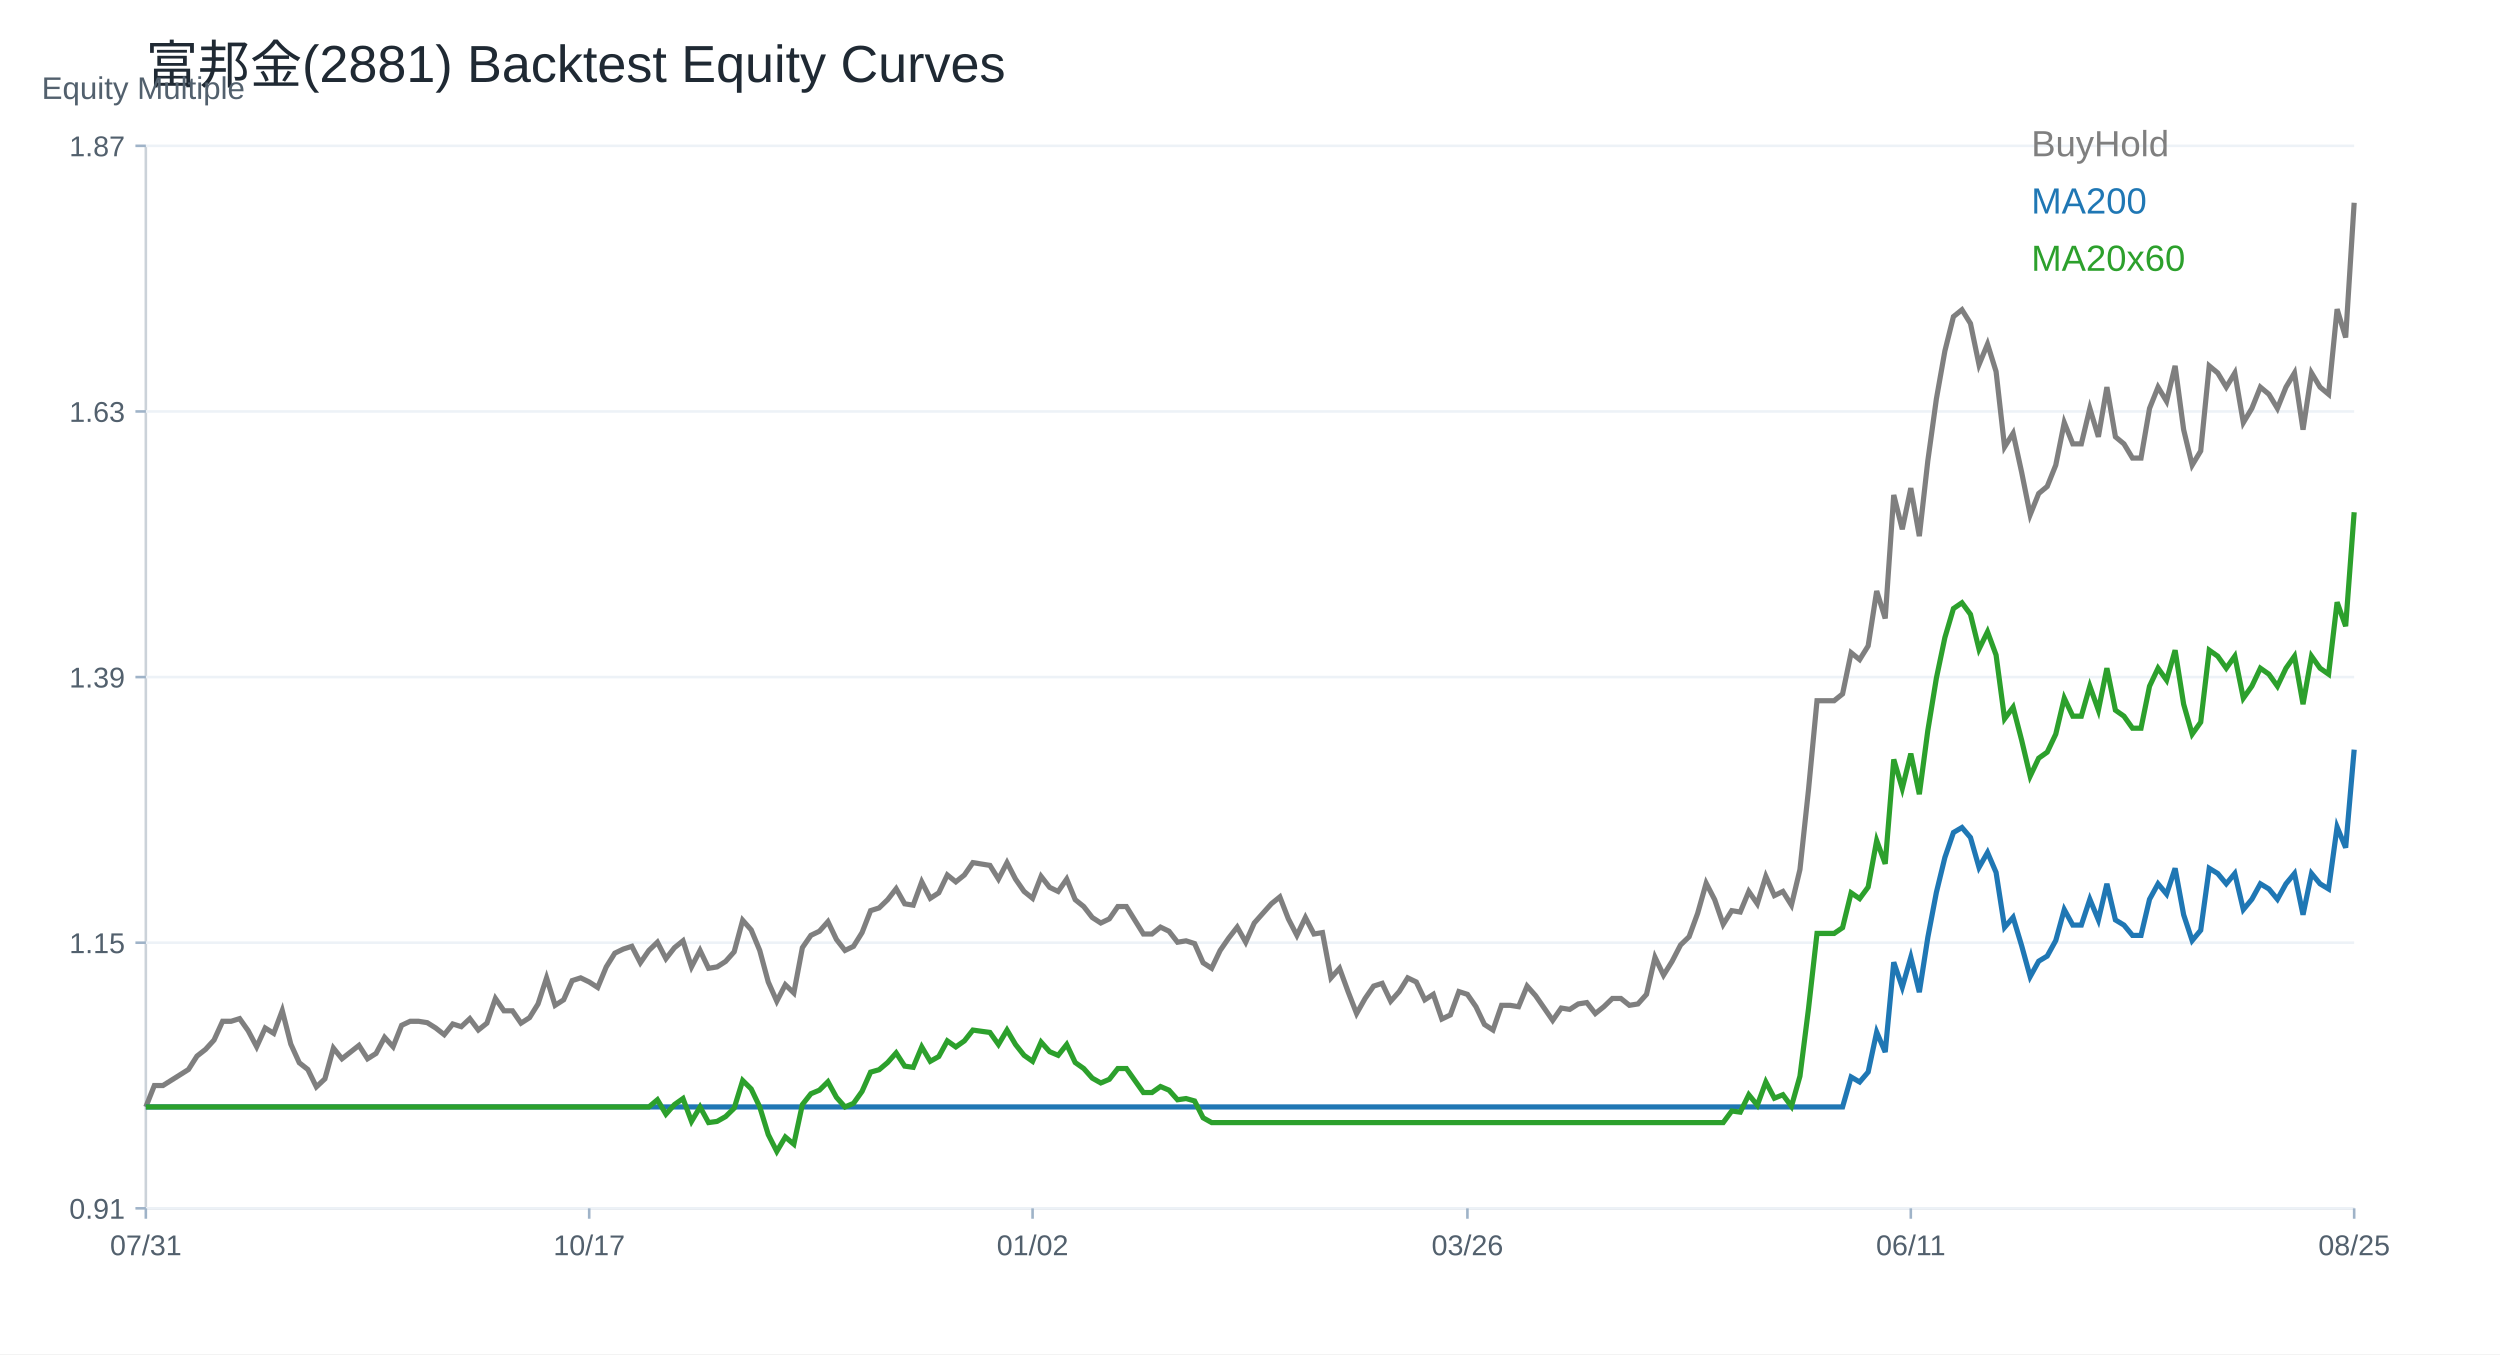
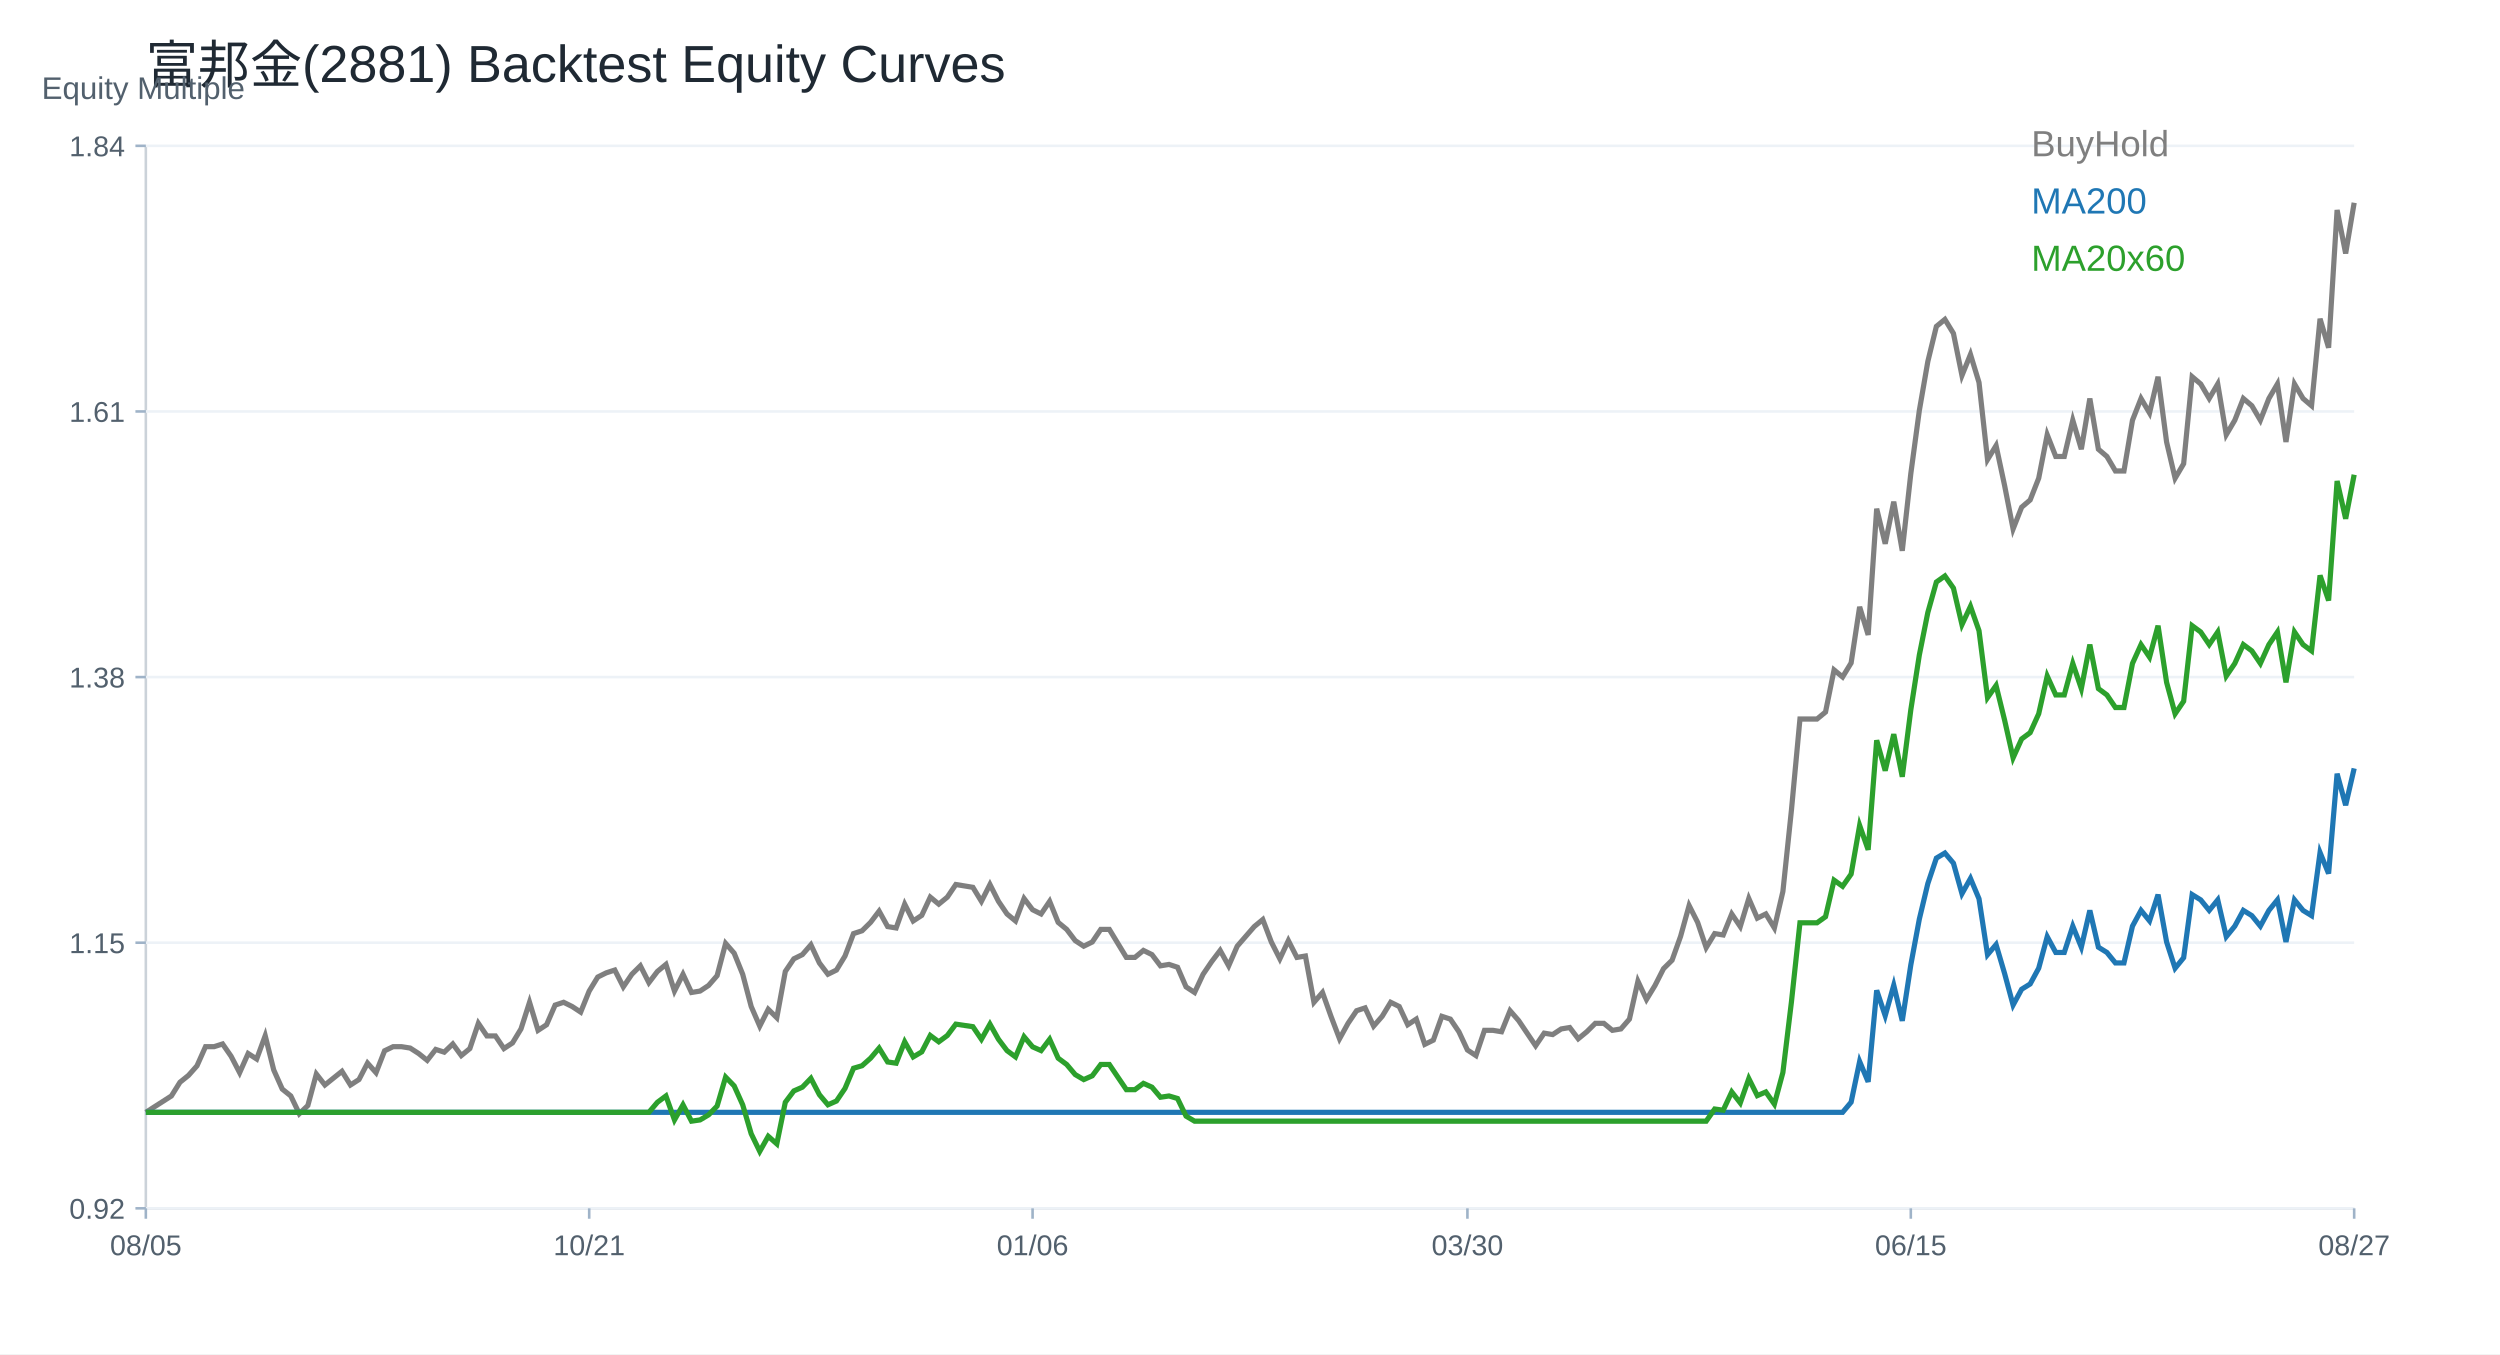
<svg xmlns="http://www.w3.org/2000/svg" width="960" height="520" viewBox="0 0 960 520">
  <rect width="100%" height="100%" fill="white" />
  <text x="56.00" y="32.00" font-size="20" font-family="Arial" fill="#1f2933" text-anchor="start">富邦金(2881) Backtest Equity Curves</text>
  <line x1="56" y1="464" x2="904" y2="464" stroke="#cbd2d9" />
  <line x1="56" y1="56" x2="56" y2="464" stroke="#cbd2d9" />
  <text x="16.00" y="38.00" font-size="12" font-family="Arial" fill="#52606d" text-anchor="start">Equity Multiple</text>
  <line x1="56" y1="464.00" x2="904" y2="464.00" stroke="#edf2f7" />
  <line x1="52" y1="464.00" x2="56" y2="464.00" stroke="#9fb3c8" />
-   <text x="48.00" y="468.00" font-size="11" font-family="Arial" fill="#52606d" text-anchor="end">0.91</text>
+   <text x="48.00" y="468.00" font-size="11" font-family="Arial" fill="#52606d" text-anchor="end">0.92</text>
  <line x1="56" y1="362.00" x2="904" y2="362.00" stroke="#edf2f7" />
  <line x1="52" y1="362.00" x2="56" y2="362.00" stroke="#9fb3c8" />
  <text x="48.00" y="366.00" font-size="11" font-family="Arial" fill="#52606d" text-anchor="end">1.15</text>
  <line x1="56" y1="260.00" x2="904" y2="260.00" stroke="#edf2f7" />
  <line x1="52" y1="260.00" x2="56" y2="260.00" stroke="#9fb3c8" />
-   <text x="48.00" y="264.00" font-size="11" font-family="Arial" fill="#52606d" text-anchor="end">1.39</text>
+   <text x="48.00" y="264.00" font-size="11" font-family="Arial" fill="#52606d" text-anchor="end">1.38</text>
  <line x1="56" y1="158.00" x2="904" y2="158.00" stroke="#edf2f7" />
  <line x1="52" y1="158.00" x2="56" y2="158.00" stroke="#9fb3c8" />
-   <text x="48.00" y="162.00" font-size="11" font-family="Arial" fill="#52606d" text-anchor="end">1.63</text>
+   <text x="48.00" y="162.00" font-size="11" font-family="Arial" fill="#52606d" text-anchor="end">1.61</text>
  <line x1="56" y1="56.00" x2="904" y2="56.00" stroke="#edf2f7" />
  <line x1="52" y1="56.00" x2="56" y2="56.00" stroke="#9fb3c8" />
-   <text x="48.00" y="60.00" font-size="11" font-family="Arial" fill="#52606d" text-anchor="end">1.87</text>
+   <text x="48.00" y="60.00" font-size="11" font-family="Arial" fill="#52606d" text-anchor="end">1.84</text>
  <line x1="56.00" y1="464" x2="56.00" y2="468" stroke="#9fb3c8" />
-   <text x="56.00" y="482.00" font-size="11" font-family="Arial" fill="#52606d" text-anchor="middle">07/31</text>
+   <text x="56.00" y="482.00" font-size="11" font-family="Arial" fill="#52606d" text-anchor="middle">08/05</text>
  <line x1="226.25" y1="464" x2="226.25" y2="468" stroke="#9fb3c8" />
-   <text x="226.25" y="482.00" font-size="11" font-family="Arial" fill="#52606d" text-anchor="middle">10/17</text>
+   <text x="226.25" y="482.00" font-size="11" font-family="Arial" fill="#52606d" text-anchor="middle">10/21</text>
  <line x1="396.51" y1="464" x2="396.51" y2="468" stroke="#9fb3c8" />
-   <text x="396.51" y="482.00" font-size="11" font-family="Arial" fill="#52606d" text-anchor="middle">01/02</text>
+   <text x="396.51" y="482.00" font-size="11" font-family="Arial" fill="#52606d" text-anchor="middle">01/06</text>
  <line x1="563.49" y1="464" x2="563.49" y2="468" stroke="#9fb3c8" />
-   <text x="563.49" y="482.00" font-size="11" font-family="Arial" fill="#52606d" text-anchor="middle">03/26</text>
+   <text x="563.49" y="482.00" font-size="11" font-family="Arial" fill="#52606d" text-anchor="middle">03/30</text>
  <line x1="733.75" y1="464" x2="733.75" y2="468" stroke="#9fb3c8" />
-   <text x="733.75" y="482.00" font-size="11" font-family="Arial" fill="#52606d" text-anchor="middle">06/11</text>
+   <text x="733.75" y="482.00" font-size="11" font-family="Arial" fill="#52606d" text-anchor="middle">06/15</text>
  <line x1="904.00" y1="464" x2="904.00" y2="468" stroke="#9fb3c8" />
-   <text x="904.00" y="482.00" font-size="11" font-family="Arial" fill="#52606d" text-anchor="middle">08/25</text>
-   <polyline fill="none" stroke="#7f7f7f" stroke-width="2" points="56.00,425.07 59.27,416.85 62.55,416.85 65.82,414.80 69.10,412.74 72.37,410.68 75.64,405.54 78.92,402.97 82.19,399.38 85.47,392.18 88.74,392.18 92.02,391.15 95.29,395.78 98.56,401.95 101.84,394.75 105.11,396.81 108.39,388.07 111.66,400.92 114.93,408.11 118.21,410.68 121.48,417.36 124.76,414.28 128.03,402.46 131.31,406.57 134.58,404.00 137.85,401.43 141.13,406.57 144.40,404.52 147.68,398.35 150.95,401.95 154.22,393.72 157.50,392.18 160.77,392.18 164.05,392.70 167.32,394.75 170.59,397.32 173.87,393.21 177.14,394.24 180.42,391.15 183.69,395.52 186.97,392.89 190.24,383.41 193.51,388.15 196.79,388.15 200.06,392.89 203.34,390.78 206.61,385.51 209.88,375.50 213.16,386.04 216.43,383.93 219.71,376.56 222.98,375.50 226.25,377.08 229.53,379.19 232.80,371.29 236.08,366.02 239.35,364.44 242.63,363.39 245.90,369.71 249.17,364.97 252.45,361.81 255.72,368.13 259.00,363.91 262.27,361.28 265.54,371.29 268.82,364.97 272.09,371.82 275.37,371.29 278.64,369.18 281.92,365.49 285.19,353.38 288.46,357.07 291.74,364.97 295.01,377.08 298.29,384.46 301.56,378.14 304.83,381.30 308.11,363.91 311.38,359.17 314.66,357.59 317.93,353.91 321.20,360.75 324.48,364.97 327.75,363.39 331.03,358.12 334.30,349.69 337.58,348.64 340.85,345.48 344.12,341.26 347.40,347.06 350.67,347.58 353.95,338.63 357.22,344.95 360.49,342.84 363.77,335.99 367.04,338.63 370.32,335.99 373.59,331.25 376.86,331.78 380.14,332.31 383.41,337.57 386.69,331.25 389.96,337.57 393.24,342.32 396.51,344.95 399.78,336.52 403.06,340.74 406.33,342.32 409.61,337.57 412.88,345.48 416.15,348.11 419.43,352.32 422.70,354.43 425.98,352.85 429.25,348.11 432.53,348.11 435.80,353.38 439.07,358.65 442.35,358.65 445.62,356.01 448.90,357.59 452.17,361.81 455.44,361.28 458.72,362.33 461.99,369.71 465.27,371.82 468.54,364.97 471.81,360.23 475.09,356.01 478.36,361.81 481.64,354.43 484.91,350.74 488.19,347.06 491.46,344.42 494.73,352.85 498.01,359.17 501.28,352.32 504.56,358.65 507.83,358.12 511.10,375.50 514.38,371.82 517.65,380.77 520.93,389.20 524.20,383.41 527.47,378.66 530.75,377.61 534.02,384.46 537.30,380.77 540.57,375.50 543.85,377.08 547.12,383.93 550.39,381.83 553.67,391.31 556.94,389.73 560.22,380.77 563.49,381.83 566.76,386.57 570.04,393.41 573.31,395.52 576.59,386.04 579.86,386.04 583.14,386.57 586.41,378.66 589.68,382.35 592.96,387.09 596.23,391.83 599.51,387.09 602.78,387.62 606.05,385.51 609.33,384.99 612.60,389.20 615.88,386.57 619.15,383.41 622.42,383.41 625.70,386.04 628.97,385.51 632.25,381.83 635.52,367.60 638.80,374.45 642.07,369.18 645.34,362.86 648.62,359.70 651.89,350.74 655.17,339.15 658.44,345.48 661.71,354.96 664.99,349.69 668.26,350.22 671.54,342.32 674.81,347.06 678.08,336.52 681.36,343.90 684.63,342.32 687.91,347.58 691.18,333.89 694.46,303.33 697.73,269.09 701.00,269.09 704.28,269.09 707.55,266.46 710.83,250.65 714.10,253.29 717.37,248.02 720.65,226.95 723.92,237.48 727.20,190.07 730.47,203.24 733.75,187.44 737.02,205.88 740.29,176.90 743.57,153.20 746.84,134.76 750.12,121.59 753.39,118.95 756.66,124.22 759.94,140.03 763.21,132.12 766.49,142.66 769.76,171.63 773.03,166.37 776.31,181.34 779.58,197.68 782.86,189.51 786.13,186.79 789.41,178.62 792.68,162.28 795.95,170.45 799.23,170.45 802.50,156.83 805.78,167.73 809.05,148.66 812.32,167.73 815.60,170.45 818.87,175.90 822.15,175.90 825.42,156.83 828.69,148.66 831.97,154.11 835.24,140.49 838.52,165.00 841.79,178.62 845.07,173.17 848.34,140.49 851.61,143.22 854.89,148.66 858.16,143.22 861.44,162.28 864.71,156.83 867.98,148.66 871.26,151.39 874.53,156.83 877.81,148.66 881.08,143.22 884.36,165.00 887.63,143.22 890.90,148.66 894.18,151.39 897.45,118.71 900.73,129.60 904.00,77.86" />
+   <text x="904.00" y="482.00" font-size="11" font-family="Arial" fill="#52606d" text-anchor="middle">08/27</text>
+   <polyline fill="none" stroke="#7f7f7f" stroke-width="2" points="56.00,427.14 59.27,425.04 62.55,422.94 65.82,420.84 69.10,415.59 72.37,412.96 75.64,409.28 78.92,401.93 82.19,401.93 85.47,400.88 88.74,405.60 92.02,411.91 95.29,404.55 98.56,406.66 101.84,397.72 105.11,410.86 108.39,418.21 111.66,420.84 114.93,427.67 118.21,424.52 121.48,412.43 124.76,416.64 128.03,414.01 131.31,411.38 134.58,416.64 137.85,414.54 141.13,408.23 144.40,411.91 147.68,403.50 150.95,401.93 154.22,401.93 157.50,402.45 160.77,404.55 164.05,407.18 167.32,402.98 170.59,404.03 173.87,400.88 177.14,405.34 180.42,402.65 183.69,392.96 186.97,397.80 190.24,397.80 193.51,402.65 196.79,400.50 200.06,395.11 203.34,384.88 206.61,395.65 209.88,393.50 213.16,385.96 216.43,384.88 219.71,386.50 222.98,388.65 226.25,380.57 229.53,375.19 232.80,373.57 236.08,372.50 239.35,378.96 242.63,374.11 245.90,370.88 249.17,377.34 252.45,373.03 255.72,370.34 259.00,380.57 262.27,374.11 265.54,381.11 268.82,380.57 272.09,378.42 275.37,374.65 278.64,362.26 281.92,366.03 285.19,374.11 288.46,386.50 291.74,394.03 295.01,387.57 298.29,390.80 301.56,373.03 304.83,368.19 308.11,366.57 311.38,362.80 314.66,369.80 317.93,374.11 321.20,372.50 324.48,367.11 327.75,358.50 331.03,357.42 334.30,354.19 337.58,349.88 340.85,355.80 344.12,356.34 347.40,347.19 350.67,353.65 353.95,351.50 357.22,344.50 360.49,347.19 363.77,344.50 367.04,339.65 370.32,340.19 373.59,340.73 376.86,346.11 380.14,339.65 383.41,346.11 386.69,350.96 389.96,353.65 393.24,345.03 396.51,349.34 399.78,350.96 403.06,346.11 406.33,354.19 409.61,356.88 412.88,361.19 416.15,363.34 419.43,361.73 422.70,356.88 425.98,356.88 429.25,362.26 432.53,367.65 435.80,367.65 439.07,364.96 442.35,366.57 445.62,370.88 448.90,370.34 452.17,371.42 455.44,378.96 458.72,381.11 461.99,374.11 465.27,369.27 468.54,364.96 471.81,370.88 475.09,363.34 478.36,359.57 481.64,355.80 484.91,353.11 488.19,361.73 491.46,368.19 494.73,361.19 498.01,367.65 501.28,367.11 504.56,384.88 507.83,381.11 511.10,390.27 514.38,398.88 517.65,392.96 520.93,388.11 524.20,387.03 527.47,394.03 530.75,390.27 534.02,384.88 537.30,386.50 540.57,393.50 543.85,391.34 547.12,401.03 550.39,399.42 553.67,390.27 556.94,391.34 560.22,396.19 563.49,403.19 566.76,405.34 570.04,395.65 573.31,395.65 576.59,396.19 579.86,388.11 583.14,391.88 586.41,396.73 589.68,401.57 592.96,396.73 596.23,397.27 599.51,395.11 602.78,394.57 606.05,398.88 609.33,396.19 612.60,392.96 615.88,392.96 619.15,395.65 622.42,395.11 625.70,391.34 628.97,376.80 632.25,383.80 635.52,378.42 638.80,371.96 642.07,368.73 645.34,359.57 648.62,347.73 651.89,354.19 655.17,363.88 658.44,358.50 661.71,359.03 664.99,350.96 668.26,355.80 671.54,345.03 674.81,352.57 678.08,350.96 681.36,356.34 684.63,342.34 687.91,311.11 691.18,276.11 694.46,276.11 697.73,276.11 701.00,273.42 704.28,257.26 707.55,259.96 710.83,254.57 714.10,233.03 717.37,243.80 720.65,195.34 723.92,208.80 727.20,192.65 730.47,211.50 733.75,181.88 737.02,157.65 740.29,138.80 743.57,125.34 746.84,122.65 750.12,128.03 753.39,144.19 756.66,136.11 759.94,146.88 763.21,176.49 766.49,171.11 769.76,186.42 773.03,203.12 776.31,194.77 779.58,191.99 782.86,183.64 786.13,166.93 789.41,175.29 792.68,175.29 795.95,161.37 799.23,172.50 802.50,153.02 805.78,172.50 809.05,175.29 812.32,180.85 815.60,180.85 818.87,161.37 822.15,153.02 825.42,158.58 828.69,144.67 831.97,169.72 835.24,183.64 838.52,178.07 841.79,144.67 845.07,147.45 848.34,153.02 851.61,147.45 854.89,166.93 858.16,161.37 861.44,153.02 864.71,155.80 867.98,161.37 871.26,153.02 874.53,147.45 877.81,169.72 881.08,147.45 884.36,153.02 887.63,155.80 890.90,122.40 894.18,133.53 897.45,80.64 900.73,97.34 904.00,77.86" />
  <text x="780.00" y="60.00" font-size="14" font-family="Arial" fill="#7f7f7f" text-anchor="start">BuyHold</text>
-   <polyline fill="none" stroke="#1f77b4" stroke-width="2" points="56.00,425.07 59.27,425.07 62.55,425.07 65.82,425.07 69.10,425.07 72.37,425.07 75.64,425.07 78.92,425.07 82.19,425.07 85.47,425.07 88.74,425.07 92.02,425.07 95.29,425.07 98.56,425.07 101.84,425.07 105.11,425.07 108.39,425.07 111.66,425.07 114.93,425.07 118.21,425.07 121.48,425.07 124.76,425.07 128.03,425.07 131.31,425.07 134.58,425.07 137.85,425.07 141.13,425.07 144.40,425.07 147.68,425.07 150.95,425.07 154.22,425.07 157.50,425.07 160.77,425.07 164.05,425.07 167.32,425.07 170.59,425.07 173.87,425.07 177.14,425.07 180.42,425.07 183.69,425.07 186.97,425.07 190.24,425.07 193.51,425.07 196.79,425.07 200.06,425.07 203.34,425.07 206.61,425.07 209.88,425.07 213.16,425.07 216.43,425.07 219.71,425.07 222.98,425.07 226.25,425.07 229.53,425.07 232.80,425.07 236.08,425.07 239.35,425.07 242.63,425.07 245.90,425.07 249.17,425.07 252.45,425.07 255.72,425.07 259.00,425.07 262.27,425.07 265.54,425.07 268.82,425.07 272.09,425.07 275.37,425.07 278.64,425.07 281.92,425.07 285.19,425.07 288.46,425.07 291.74,425.07 295.01,425.07 298.29,425.07 301.56,425.07 304.83,425.07 308.11,425.07 311.38,425.07 314.66,425.07 317.93,425.07 321.20,425.07 324.48,425.07 327.75,425.07 331.03,425.07 334.30,425.07 337.58,425.07 340.85,425.07 344.12,425.07 347.40,425.07 350.67,425.07 353.95,425.07 357.22,425.07 360.49,425.07 363.77,425.07 367.04,425.07 370.32,425.07 373.59,425.07 376.86,425.07 380.14,425.07 383.41,425.07 386.69,425.07 389.96,425.07 393.24,425.07 396.51,425.07 399.78,425.07 403.06,425.07 406.33,425.07 409.61,425.07 412.88,425.07 416.15,425.07 419.43,425.07 422.70,425.07 425.98,425.07 429.25,425.07 432.53,425.07 435.80,425.07 439.07,425.07 442.35,425.07 445.62,425.07 448.90,425.07 452.17,425.07 455.44,425.07 458.72,425.07 461.99,425.07 465.27,425.07 468.54,425.07 471.81,425.07 475.09,425.07 478.36,425.07 481.64,425.07 484.91,425.07 488.19,425.07 491.46,425.07 494.73,425.07 498.01,425.07 501.28,425.07 504.56,425.07 507.83,425.07 511.10,425.07 514.38,425.07 517.65,425.07 520.93,425.07 524.20,425.07 527.47,425.07 530.75,425.07 534.02,425.07 537.30,425.07 540.57,425.07 543.85,425.07 547.12,425.07 550.39,425.07 553.67,425.07 556.94,425.07 560.22,425.07 563.49,425.07 566.76,425.07 570.04,425.07 573.31,425.07 576.59,425.07 579.86,425.07 583.14,425.07 586.41,425.07 589.68,425.07 592.96,425.07 596.23,425.07 599.51,425.07 602.78,425.07 606.05,425.07 609.33,425.07 612.60,425.07 615.88,425.07 619.15,425.07 622.42,425.07 625.70,425.07 628.97,425.07 632.25,425.07 635.52,425.07 638.80,425.07 642.07,425.07 645.34,425.07 648.62,425.07 651.89,425.07 655.17,425.07 658.44,425.07 661.71,425.07 664.99,425.07 668.26,425.07 671.54,425.07 674.81,425.07 678.08,425.07 681.36,425.07 684.63,425.07 687.91,425.07 691.18,425.07 694.46,425.07 697.73,425.07 701.00,425.07 704.28,425.07 707.55,425.07 710.83,413.58 714.10,415.49 717.37,411.66 720.65,396.33 723.92,404.00 727.20,369.50 730.47,379.08 733.75,367.59 737.02,381.00 740.29,359.92 743.57,342.68 746.84,329.26 750.12,319.68 753.39,317.76 756.66,321.60 759.94,333.09 763.21,327.35 766.49,335.01 769.76,356.09 773.03,352.26 776.31,363.15 779.58,375.04 782.86,369.10 786.13,367.12 789.41,361.17 792.68,349.28 795.95,355.23 799.23,355.23 802.50,345.32 805.78,353.25 809.05,339.38 812.32,353.25 815.60,355.23 818.87,359.19 822.15,359.19 825.42,345.32 828.69,339.38 831.97,343.34 835.24,333.43 838.52,351.27 841.79,361.17 845.07,357.21 848.34,333.43 851.61,335.42 854.89,339.38 858.16,335.42 861.44,349.28 864.71,345.32 867.98,339.38 871.26,341.36 874.53,345.32 877.81,339.38 881.08,335.42 884.36,351.27 887.63,335.42 890.90,339.38 894.18,341.36 897.45,317.58 900.73,325.51 904.00,287.86" />
+   <polyline fill="none" stroke="#1f77b4" stroke-width="2" points="56.00,427.14 59.27,427.14 62.55,427.14 65.82,427.14 69.10,427.14 72.37,427.14 75.64,427.14 78.92,427.14 82.19,427.14 85.47,427.14 88.74,427.14 92.02,427.14 95.29,427.14 98.56,427.14 101.84,427.14 105.11,427.14 108.39,427.14 111.66,427.14 114.93,427.14 118.21,427.14 121.48,427.14 124.76,427.14 128.03,427.14 131.31,427.14 134.58,427.14 137.85,427.14 141.13,427.14 144.40,427.14 147.68,427.14 150.95,427.14 154.22,427.14 157.50,427.14 160.77,427.14 164.05,427.14 167.32,427.14 170.59,427.14 173.87,427.14 177.14,427.14 180.42,427.14 183.69,427.14 186.97,427.14 190.24,427.14 193.51,427.14 196.79,427.14 200.06,427.14 203.34,427.14 206.61,427.14 209.88,427.14 213.16,427.14 216.43,427.14 219.71,427.14 222.98,427.14 226.25,427.14 229.53,427.14 232.80,427.14 236.08,427.14 239.35,427.14 242.63,427.14 245.90,427.14 249.17,427.14 252.45,427.14 255.72,427.14 259.00,427.14 262.27,427.14 265.54,427.14 268.82,427.14 272.09,427.14 275.37,427.14 278.64,427.14 281.92,427.14 285.19,427.14 288.46,427.14 291.74,427.14 295.01,427.14 298.29,427.14 301.56,427.14 304.83,427.14 308.11,427.14 311.38,427.14 314.66,427.14 317.93,427.14 321.20,427.14 324.48,427.14 327.75,427.14 331.03,427.14 334.30,427.14 337.58,427.14 340.85,427.14 344.12,427.14 347.40,427.14 350.67,427.14 353.95,427.14 357.22,427.14 360.49,427.14 363.77,427.14 367.04,427.14 370.32,427.14 373.59,427.14 376.86,427.14 380.14,427.14 383.41,427.14 386.69,427.14 389.96,427.14 393.24,427.14 396.51,427.14 399.78,427.14 403.06,427.14 406.33,427.14 409.61,427.14 412.88,427.14 416.15,427.14 419.43,427.14 422.70,427.14 425.98,427.14 429.25,427.14 432.53,427.14 435.80,427.14 439.07,427.14 442.35,427.14 445.62,427.14 448.90,427.14 452.17,427.14 455.44,427.14 458.72,427.14 461.99,427.14 465.27,427.14 468.54,427.14 471.81,427.14 475.09,427.14 478.36,427.14 481.64,427.14 484.91,427.14 488.19,427.14 491.46,427.14 494.73,427.14 498.01,427.14 501.28,427.14 504.56,427.14 507.83,427.14 511.10,427.14 514.38,427.14 517.65,427.14 520.93,427.14 524.20,427.14 527.47,427.14 530.75,427.14 534.02,427.14 537.30,427.14 540.57,427.14 543.85,427.14 547.12,427.14 550.39,427.14 553.67,427.14 556.94,427.14 560.22,427.14 563.49,427.14 566.76,427.14 570.04,427.14 573.31,427.14 576.59,427.14 579.86,427.14 583.14,427.14 586.41,427.14 589.68,427.14 592.96,427.14 596.23,427.14 599.51,427.14 602.78,427.14 606.05,427.14 609.33,427.14 612.60,427.14 615.88,427.14 619.15,427.14 622.42,427.14 625.70,427.14 628.97,427.14 632.25,427.14 635.52,427.14 638.80,427.14 642.07,427.14 645.34,427.14 648.62,427.14 651.89,427.14 655.17,427.14 658.44,427.14 661.71,427.14 664.99,427.14 668.26,427.14 671.54,427.14 674.81,427.14 678.08,427.14 681.36,427.14 684.63,427.14 687.91,427.14 691.18,427.14 694.46,427.14 697.73,427.14 701.00,427.14 704.28,427.14 707.55,427.14 710.83,423.24 714.10,407.62 717.37,415.43 720.65,380.28 723.92,390.04 727.20,378.33 730.47,392.00 733.75,370.52 737.02,352.95 740.29,339.28 743.57,329.52 746.84,327.56 750.12,331.47 753.39,343.18 756.66,337.33 759.94,345.14 763.21,366.61 766.49,362.71 769.76,373.81 773.03,385.93 776.31,379.87 779.58,377.85 782.86,371.79 786.13,359.68 789.41,365.74 792.68,365.74 795.95,355.64 799.23,363.72 802.50,349.59 805.78,363.72 809.05,365.74 812.32,369.77 815.60,369.77 818.87,355.64 822.15,349.59 825.42,353.62 828.69,343.53 831.97,361.70 835.24,371.79 838.52,367.76 841.79,343.53 845.07,345.55 848.34,349.59 851.61,345.55 854.89,359.68 858.16,355.64 861.44,349.59 864.71,351.61 867.98,355.64 871.26,349.59 874.53,345.55 877.81,361.70 881.08,345.55 884.36,349.59 887.63,351.61 890.90,327.38 894.18,335.45 897.45,297.10 900.73,309.21 904.00,295.08" />
  <text x="780.00" y="82.00" font-size="14" font-family="Arial" fill="#1f77b4" text-anchor="start">MA200</text>
-   <polyline fill="none" stroke="#2ca02c" stroke-width="2" points="56.00,425.07 59.27,425.07 62.55,425.07 65.82,425.07 69.10,425.07 72.37,425.07 75.64,425.07 78.92,425.07 82.19,425.07 85.47,425.07 88.74,425.07 92.02,425.07 95.29,425.07 98.56,425.07 101.84,425.07 105.11,425.07 108.39,425.07 111.66,425.07 114.93,425.07 118.21,425.07 121.48,425.07 124.76,425.07 128.03,425.07 131.31,425.07 134.58,425.07 137.85,425.07 141.13,425.07 144.40,425.07 147.68,425.07 150.95,425.07 154.22,425.07 157.50,425.07 160.77,425.07 164.05,425.07 167.32,425.07 170.59,425.07 173.87,425.07 177.14,425.07 180.42,425.07 183.69,425.07 186.97,425.07 190.24,425.07 193.51,425.07 196.79,425.07 200.06,425.07 203.34,425.07 206.61,425.07 209.88,425.07 213.16,425.07 216.43,425.07 219.71,425.07 222.98,425.07 226.25,425.07 229.53,425.07 232.80,425.07 236.08,425.07 239.35,425.07 242.63,425.07 245.90,425.07 249.17,425.07 252.45,422.31 255.72,427.84 259.00,424.15 262.27,421.84 265.54,430.61 268.82,425.07 272.09,431.07 275.37,430.61 278.64,428.76 281.92,425.54 285.19,414.92 288.46,418.15 291.74,425.07 295.01,435.68 298.29,442.14 301.56,436.61 304.83,439.37 308.11,424.15 311.38,420.00 314.66,418.62 317.93,415.39 321.20,421.38 324.48,425.07 327.75,423.69 331.03,419.08 334.30,411.70 337.58,410.77 340.85,408.01 344.12,404.31 347.40,409.39 350.67,409.85 353.95,402.01 357.22,407.54 360.49,405.70 363.77,399.70 367.04,402.01 370.32,399.70 373.59,395.55 376.86,396.01 380.14,396.47 383.41,401.09 386.69,395.55 389.96,401.09 393.24,405.24 396.51,407.54 399.78,400.16 403.06,403.85 406.33,405.24 409.61,401.09 412.88,408.01 416.15,410.31 419.43,414.00 422.70,415.85 425.98,414.46 429.25,410.31 432.53,410.31 435.80,414.92 439.07,419.54 442.35,419.54 445.62,417.23 448.90,418.62 452.17,422.31 455.44,421.84 458.72,422.77 461.99,429.23 465.27,431.07 468.54,431.07 471.81,431.07 475.09,431.07 478.36,431.07 481.64,431.07 484.91,431.07 488.19,431.07 491.46,431.07 494.73,431.07 498.01,431.07 501.28,431.07 504.56,431.07 507.83,431.07 511.10,431.07 514.38,431.07 517.65,431.07 520.93,431.07 524.20,431.07 527.47,431.07 530.75,431.07 534.02,431.07 537.30,431.07 540.57,431.07 543.85,431.07 547.12,431.07 550.39,431.07 553.67,431.07 556.94,431.07 560.22,431.07 563.49,431.07 566.76,431.07 570.04,431.07 573.31,431.07 576.59,431.07 579.86,431.07 583.14,431.07 586.41,431.07 589.68,431.07 592.96,431.07 596.23,431.07 599.51,431.07 602.78,431.07 606.05,431.07 609.33,431.07 612.60,431.07 615.88,431.07 619.15,431.07 622.42,431.07 625.70,431.07 628.97,431.07 632.25,431.07 635.52,431.07 638.80,431.07 642.07,431.07 645.34,431.07 648.62,431.07 651.89,431.07 655.17,431.07 658.44,431.07 661.71,431.07 664.99,426.62 668.26,427.06 671.54,420.38 674.81,424.39 678.08,415.48 681.36,421.71 684.63,420.38 687.91,424.83 691.18,413.25 694.46,387.41 697.73,358.44 701.00,358.44 704.28,358.44 707.55,356.22 710.83,342.85 714.10,345.08 717.37,340.62 720.65,322.80 723.92,331.71 727.20,291.61 730.47,302.75 733.75,289.38 737.02,304.98 740.29,280.47 743.57,260.42 746.84,244.82 750.12,233.69 753.39,231.46 756.66,235.91 759.94,249.28 763.21,242.60 766.49,251.51 769.76,276.01 773.03,271.56 776.31,284.23 779.58,298.05 782.86,291.14 786.13,288.83 789.41,281.92 792.68,268.10 795.95,275.01 799.23,275.01 802.50,263.50 805.78,272.71 809.05,256.59 812.32,272.71 815.60,275.01 818.87,279.62 822.15,279.62 825.42,263.50 828.69,256.59 831.97,261.19 835.24,249.68 838.52,270.41 841.79,281.92 845.07,277.32 848.34,249.68 851.61,251.98 854.89,256.59 858.16,251.98 861.44,268.10 864.71,263.50 867.98,256.59 871.26,258.89 874.53,263.50 877.81,256.59 881.08,251.98 884.36,270.41 887.63,251.98 890.90,256.59 894.18,258.89 897.45,231.25 900.73,240.46 904.00,196.70" />
+   <polyline fill="none" stroke="#2ca02c" stroke-width="2" points="56.00,427.14 59.27,427.14 62.55,427.14 65.82,427.14 69.10,427.14 72.37,427.14 75.64,427.14 78.92,427.14 82.19,427.14 85.47,427.14 88.74,427.14 92.02,427.14 95.29,427.14 98.56,427.14 101.84,427.14 105.11,427.14 108.39,427.14 111.66,427.14 114.93,427.14 118.21,427.14 121.48,427.14 124.76,427.14 128.03,427.14 131.31,427.14 134.58,427.14 137.85,427.14 141.13,427.14 144.40,427.14 147.68,427.14 150.95,427.14 154.22,427.14 157.50,427.14 160.77,427.14 164.05,427.14 167.32,427.14 170.59,427.14 173.87,427.14 177.14,427.14 180.42,427.14 183.69,427.14 186.97,427.14 190.24,427.14 193.51,427.14 196.79,427.14 200.06,427.14 203.34,427.14 206.61,427.14 209.88,427.14 213.16,427.14 216.43,427.14 219.71,427.14 222.98,427.14 226.25,427.14 229.53,427.14 232.80,427.14 236.08,427.14 239.35,427.14 242.63,427.14 245.90,427.14 249.17,427.14 252.45,423.27 255.72,420.85 259.00,430.05 262.27,424.24 265.54,430.53 268.82,430.05 272.09,428.11 275.37,424.72 278.64,413.60 281.92,416.98 285.19,424.24 288.46,435.37 291.74,442.14 295.01,436.34 298.29,439.24 301.56,423.27 304.83,418.92 308.11,417.47 311.38,414.08 314.66,420.37 317.93,424.24 321.20,422.79 324.48,417.95 327.75,410.21 331.03,409.24 334.30,406.34 337.58,402.47 340.85,407.79 344.12,408.27 347.40,400.05 350.67,405.85 353.95,403.92 357.22,397.63 360.49,400.05 363.77,397.63 367.04,393.27 370.32,393.76 373.59,394.24 376.86,399.08 380.14,393.27 383.41,399.08 386.69,403.43 389.96,405.85 393.24,398.11 396.51,401.98 399.78,403.43 403.06,399.08 406.33,406.34 409.61,408.76 412.88,412.63 416.15,414.56 419.43,413.11 422.70,408.76 425.98,408.76 429.25,413.60 432.53,418.43 435.80,418.43 439.07,416.01 442.35,417.47 445.62,421.34 448.90,420.85 452.17,421.82 455.44,428.59 458.72,430.53 461.99,430.53 465.27,430.53 468.54,430.53 471.81,430.53 475.09,430.53 478.36,430.53 481.64,430.53 484.91,430.53 488.19,430.53 491.46,430.53 494.73,430.53 498.01,430.53 501.28,430.53 504.56,430.53 507.83,430.53 511.10,430.53 514.38,430.53 517.65,430.53 520.93,430.53 524.20,430.53 527.47,430.53 530.75,430.53 534.02,430.53 537.30,430.53 540.57,430.53 543.85,430.53 547.12,430.53 550.39,430.53 553.67,430.53 556.94,430.53 560.22,430.53 563.49,430.53 566.76,430.53 570.04,430.53 573.31,430.53 576.59,430.53 579.86,430.53 583.14,430.53 586.41,430.53 589.68,430.53 592.96,430.53 596.23,430.53 599.51,430.53 602.78,430.53 606.05,430.53 609.33,430.53 612.60,430.53 615.88,430.53 619.15,430.53 622.42,430.53 625.70,430.53 628.97,430.53 632.25,430.53 635.52,430.53 638.80,430.53 642.07,430.53 645.34,430.53 648.62,430.53 651.89,430.53 655.17,430.53 658.44,425.86 661.71,426.32 664.99,419.31 668.26,423.52 671.54,414.17 674.81,420.72 678.08,419.31 681.36,423.99 684.63,411.84 687.91,384.73 691.18,354.36 694.46,354.36 697.73,354.36 701.00,352.02 704.28,338.00 707.55,340.34 710.83,335.66 714.10,316.97 717.37,326.32 720.65,284.26 723.92,295.94 727.20,281.92 730.47,298.28 733.75,272.57 737.02,251.54 740.29,235.19 743.57,223.50 746.84,221.17 750.12,225.84 753.39,239.86 756.66,232.85 759.94,242.20 763.21,267.90 766.49,263.23 769.76,276.51 773.03,291.01 776.31,283.76 779.58,281.34 782.86,274.10 786.13,259.60 789.41,266.85 792.68,266.85 795.95,254.77 799.23,264.43 802.50,247.52 805.78,264.43 809.05,266.85 812.32,271.68 815.60,271.68 818.87,254.77 822.15,247.52 825.42,252.35 828.69,240.27 831.97,262.02 835.24,274.10 838.52,269.27 841.79,240.27 845.07,242.69 848.34,247.52 851.61,242.69 854.89,259.60 858.16,254.77 861.44,247.52 864.71,249.94 867.98,254.77 871.26,247.52 874.53,242.69 877.81,262.02 881.08,242.69 884.36,247.52 887.63,249.94 890.90,220.95 894.18,230.61 897.45,184.71 900.73,199.20 904.00,182.29" />
  <text x="780.00" y="104.00" font-size="14" font-family="Arial" fill="#2ca02c" text-anchor="start">MA20x60</text>
</svg>
